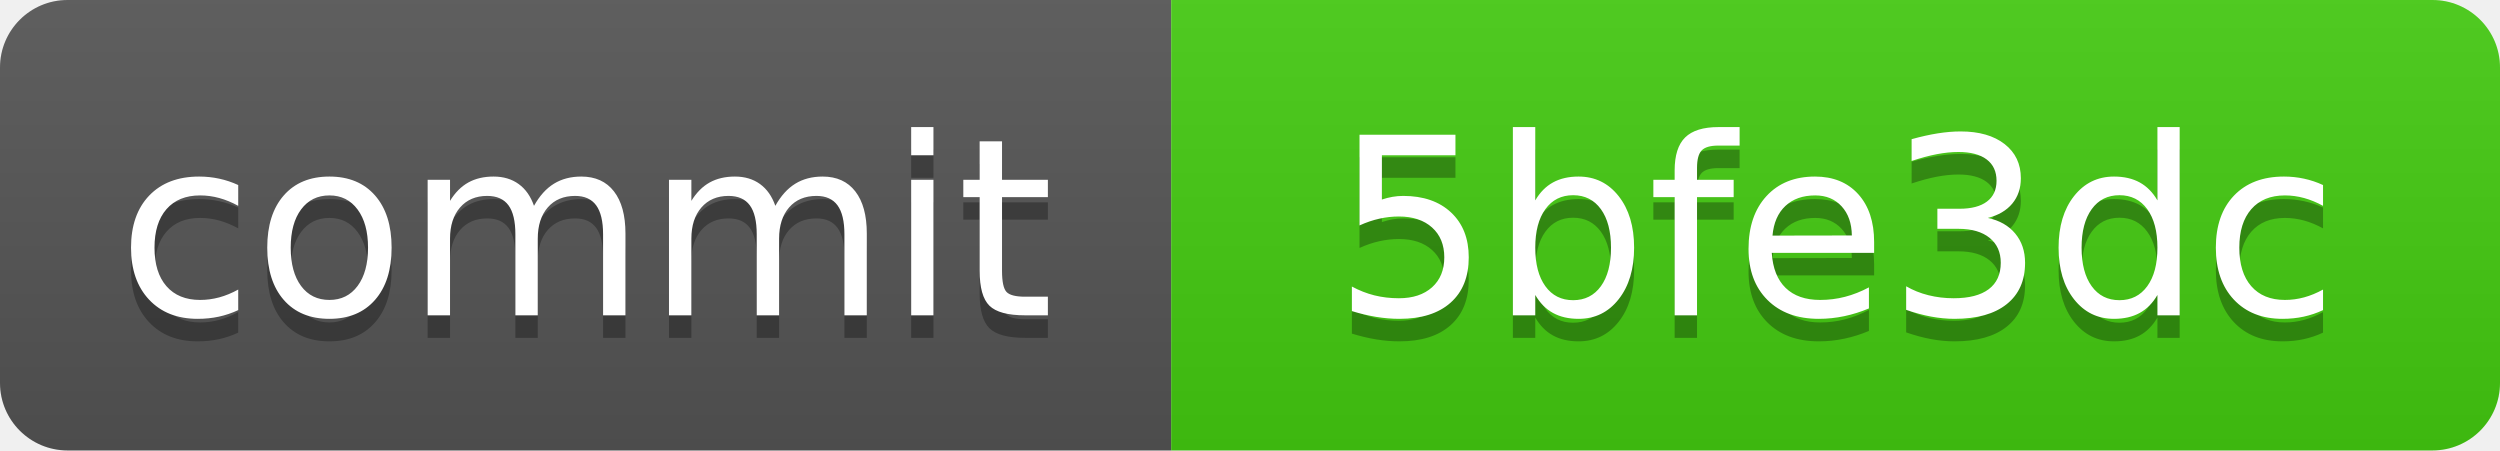
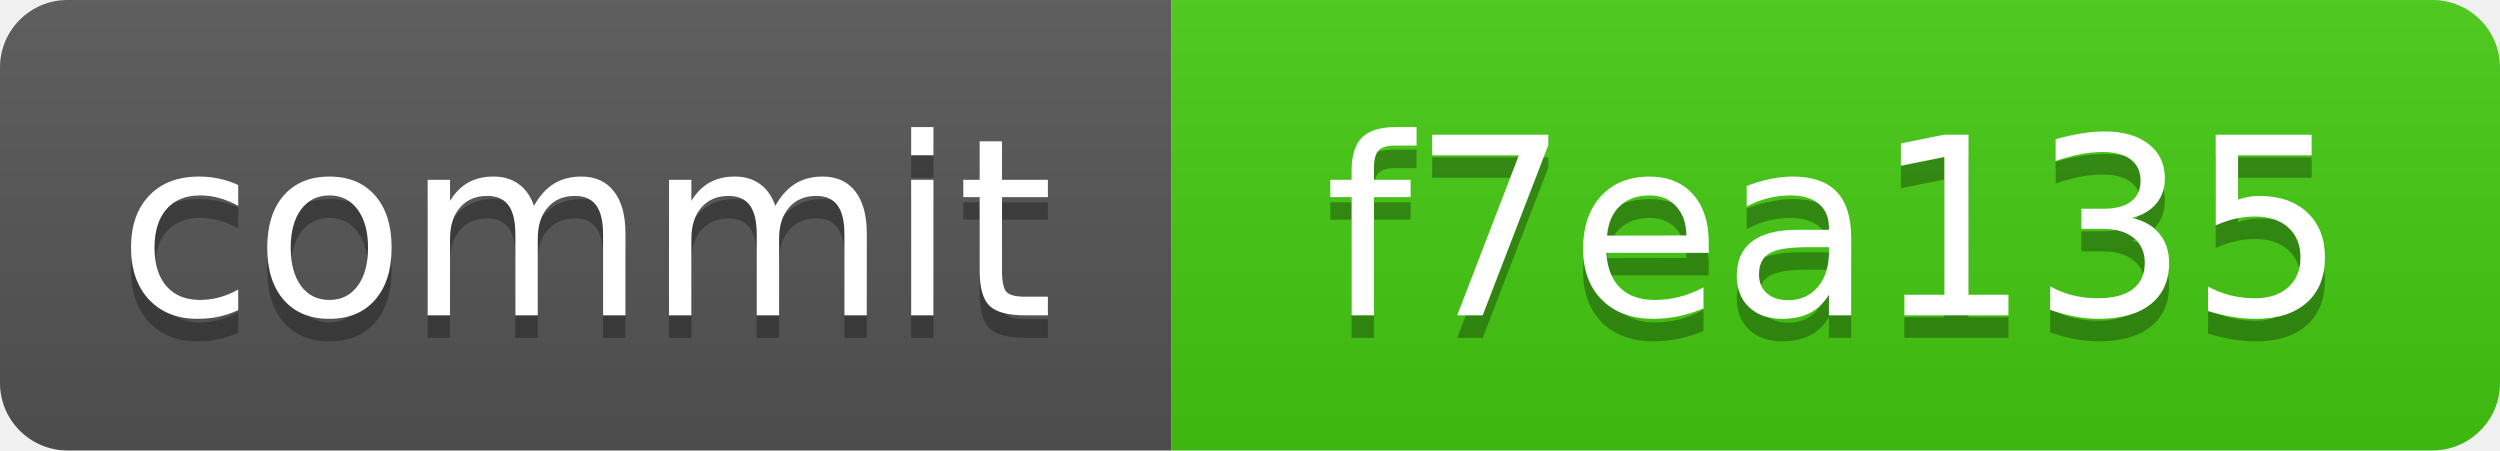
<svg xmlns="http://www.w3.org/2000/svg" xmlns:xlink="http://www.w3.org/1999/xlink" width="111" height="20" role="img">
-   <a target="_blank" xlink:href="https://github.com/symbolic-labs-pub/freedom-that-lasts/commit/5bfe3dc352c55df7e7f85da9a3fea82dc3759b5d">
+   <a target="_blank" xlink:href="https://github.com/symbolic-labs-pub/freedom-that-lasts/commit/f7ea135a320915577bc6bc5ca9502ede9273c4c0">
    <linearGradient id="s" x2="0" y2="100%">
      <stop offset="0" stop-color="#bbb" stop-opacity=".1" />
      <stop offset="1" stop-opacity=".1" />
    </linearGradient>
    <clipPath id="r">
      <rect width="111" height="20" rx="3" fill="#fff" />
    </clipPath>
    <g clip-path="url(#r)">
      <rect width="52" height="20" fill="#555" />
      <rect x="52" width="59" height="20" fill="#4c1" />
      <rect width="111" height="20" fill="url(#s)" />
    </g>
    <g fill="#fff" text-anchor="middle" font-family="Verdana,Geneva,DejaVu Sans,sans-serif" text-rendering="geometricPrecision" font-size="110">
      <text aria-hidden="true" x="260.0" y="150" fill="#010101" fill-opacity=".3" transform="scale(.1)" textLength="420">commit</text>
      <text x="260.0" y="140" transform="scale(.1)" fill="#fff" textLength="420">commit</text>
-       <text aria-hidden="true" x="815.0" y="150" fill="#010101" fill-opacity=".3" transform="scale(.1)" textLength="490">5bfe3dc</text>
-       <text x="815.0" y="140" transform="scale(.1)" fill="#fff" textLength="490">5bfe3dc</text>
+       <text aria-hidden="true" x="815.0" y="150" fill="#010101" fill-opacity=".3" transform="scale(.1)" textLength="490">f7ea135</text>
+       <text x="815.0" y="140" transform="scale(.1)" fill="#fff" textLength="490">f7ea135</text>
    </g>
  </a>
</svg>
